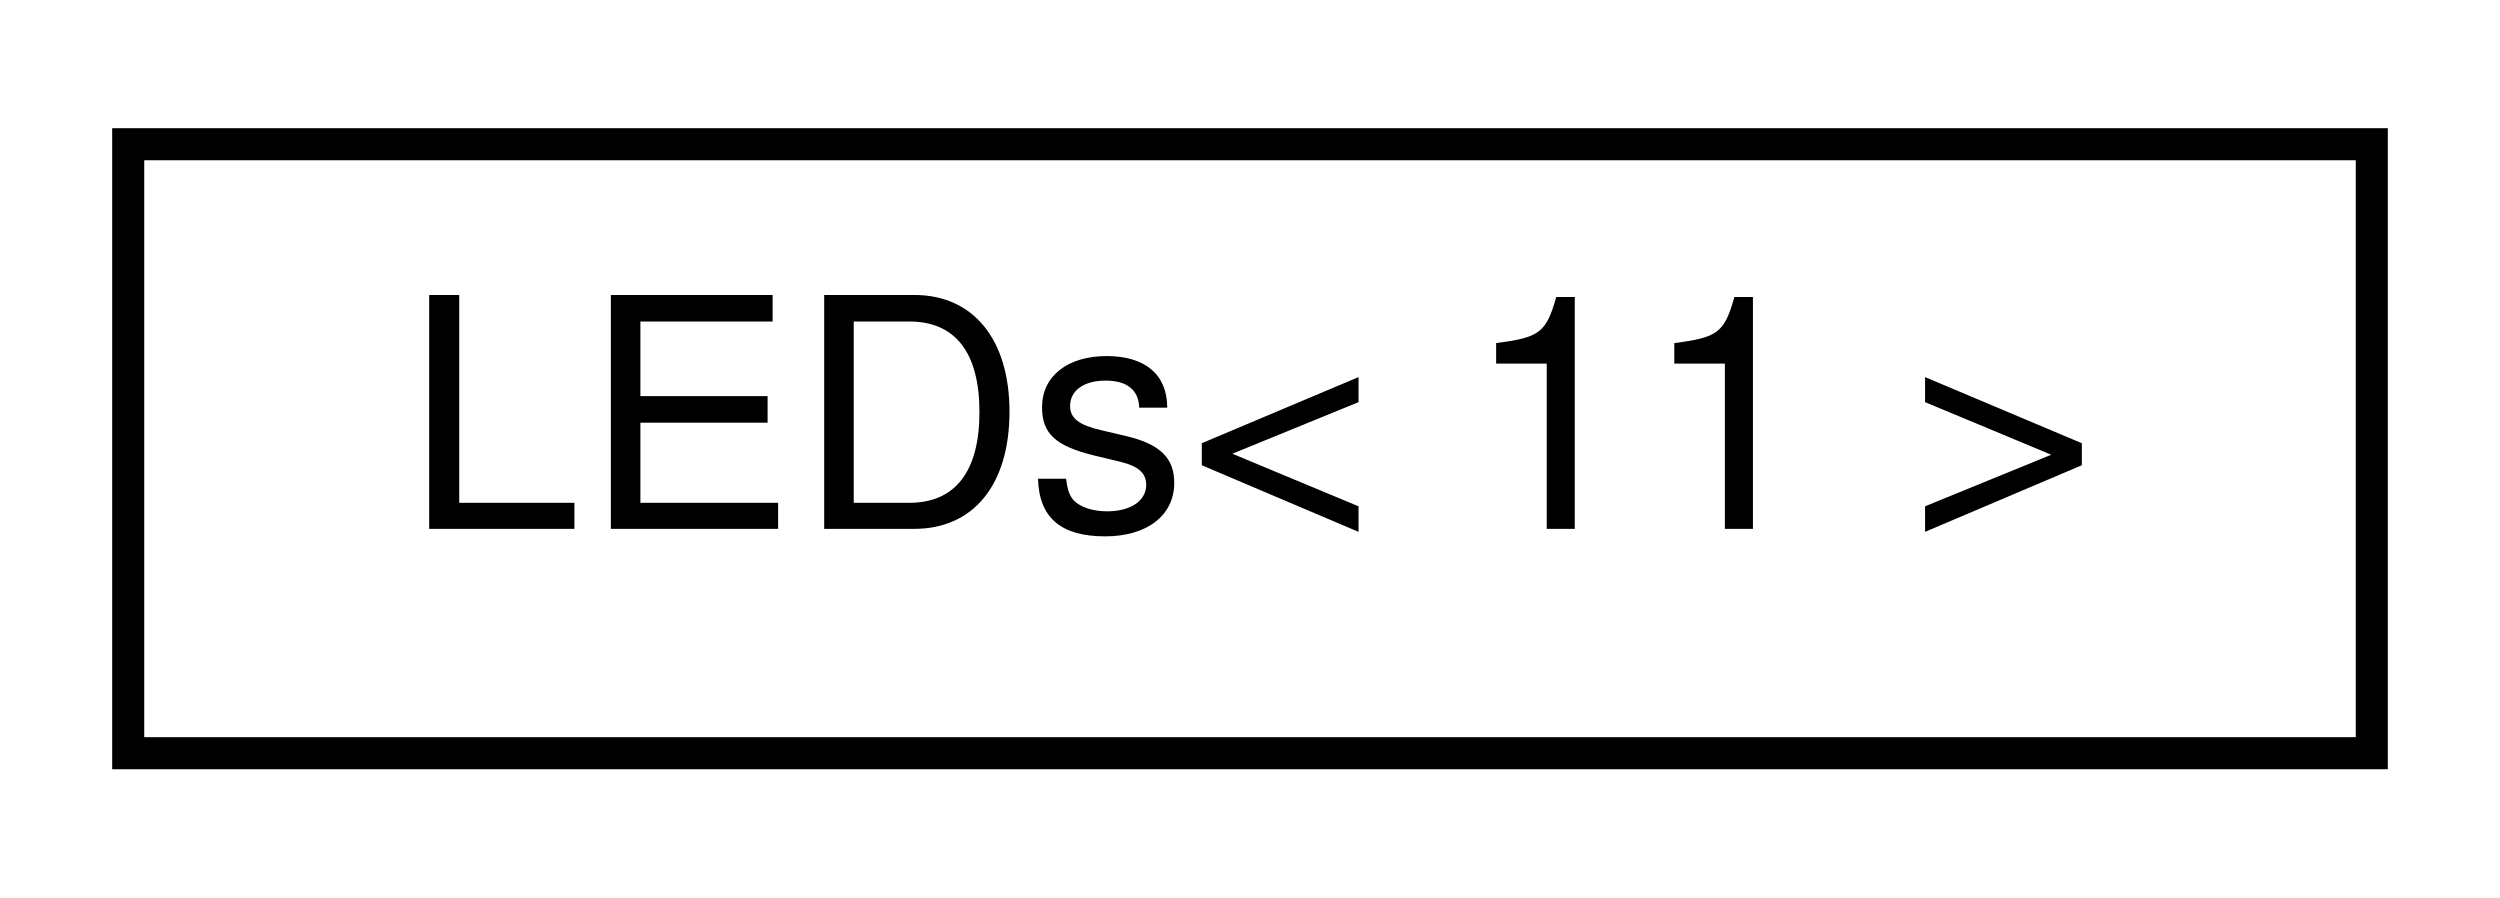
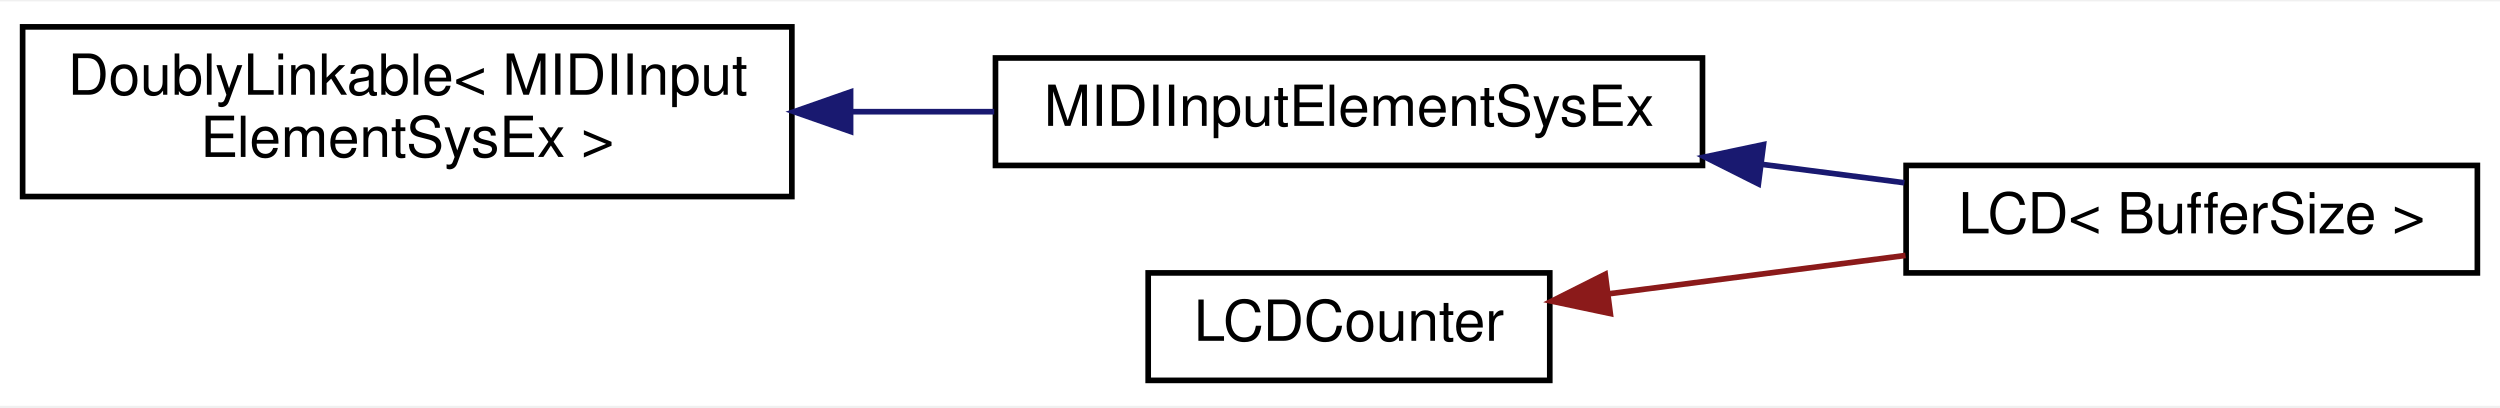
- <svg xmlns="http://www.w3.org/2000/svg" xmlns:xlink="http://www.w3.org/1999/xlink" width="78pt" height="28pt" viewBox="0.00 0.00 78.00 28.00">
-   <g id="graph0" class="graph" transform="scale(1 1) rotate(0) translate(4 24)">
-     <polygon fill="white" stroke="none" points="-4,4 -4,-24 74,-24 74,4 -4,4" />
+ <svg xmlns="http://www.w3.org/2000/svg" xmlns:xlink="http://www.w3.org/1999/xlink" width="442pt" height="72pt" viewBox="0.00 0.00 442.00 71.50">
+   <g id="graph0" class="graph" transform="scale(1 1) rotate(0) translate(4 67.5)">
+     <polygon fill="white" stroke="none" points="-4,4 -4,-67.5 438,-67.5 438,4 -4,4" />
    <g id="node1" class="node">
      <g id="a_node1">
-         <a xlink:href="df/d06/classAH_1_1LEDs.html" target="_top" xlink:title=" ">
-           <polygon fill="white" stroke="black" points="0,-0.5 0,-19.5 70,-19.5 70,-0.5 0,-0.5" />
-           <text text-anchor="middle" x="35" y="-7.5" font-family="Helvetica,sans-Serif" font-size="10.00">LEDs&lt; 11 &gt;</text>
+         <a xlink:href="d4/d23/classDoublyLinkable.html" target="_top" xlink:title=" ">
+           <polygon fill="white" stroke="black" points="0,-33 0,-63 136,-63 136,-33 0,-33" />
+           <text text-anchor="start" x="8" y="-51" font-family="Helvetica,sans-Serif" font-size="10.00">DoublyLinkable&lt; MIDIInput</text>
+           <text text-anchor="middle" x="68" y="-40" font-family="Helvetica,sans-Serif" font-size="10.00">ElementSysEx &gt;</text>
        </a>
      </g>
    </g>
+     <g id="node2" class="node">
+       <g id="a_node2">
+         <a xlink:href="dc/def/classMIDIInputElementSysEx.html" target="_top" xlink:title="Class for objects that listen for incoming MIDI SysEx events.">
+           <polygon fill="white" stroke="black" points="172,-38.5 172,-57.5 297,-57.5 297,-38.5 172,-38.5" />
+           <text text-anchor="middle" x="234.5" y="-45.5" font-family="Helvetica,sans-Serif" font-size="10.00">MIDIInputElementSysEx</text>
+         </a>
+       </g>
+     </g>
+     <g id="edge1" class="edge">
+       <path fill="none" stroke="midnightblue" d="M146.62,-48C155.059,-48 163.562,-48 171.775,-48" />
+       <polygon fill="midnightblue" stroke="midnightblue" points="146.383,-44.5 136.383,-48 146.383,-51.5 146.383,-44.5" />
+     </g>
+     <g id="node3" class="node">
+       <g id="a_node3">
+         <a xlink:href="d5/d2e/classMCU_1_1LCD.html" target="_top" xlink:title=" ">
+           <polygon fill="white" stroke="black" points="333,-19.5 333,-38.5 434,-38.5 434,-19.5 333,-19.5" />
+           <text text-anchor="middle" x="383.5" y="-26.5" font-family="Helvetica,sans-Serif" font-size="10.00">LCD&lt; BufferSize &gt;</text>
+         </a>
+       </g>
+     </g>
+     <g id="edge2" class="edge">
+       <path fill="none" stroke="midnightblue" d="M307.415,-38.705C315.968,-37.599 324.549,-36.49 332.696,-35.437" />
+       <polygon fill="midnightblue" stroke="midnightblue" points="306.884,-35.244 297.415,-39.997 307.781,-42.187 306.884,-35.244" />
+     </g>
+     <g id="node4" class="node">
+       <g id="a_node4">
+         <a xlink:href="d5/d37/classMCU_1_1LCDCounter.html" target="_top" xlink:title=" ">
+           <polygon fill="white" stroke="black" points="199,-0.5 199,-19.5 270,-19.5 270,-0.5 199,-0.5" />
+           <text text-anchor="middle" x="234.5" y="-7.5" font-family="Helvetica,sans-Serif" font-size="10.00">LCDCounter</text>
+         </a>
+       </g>
+     </g>
+     <g id="edge3" class="edge">
+       <path fill="none" stroke="#8b1a1a" d="M280.343,-15.796C296.954,-17.943 315.882,-20.389 332.893,-22.588" />
+       <polygon fill="#8b1a1a" stroke="#8b1a1a" points="280.703,-12.313 270.337,-14.503 279.806,-19.256 280.703,-12.313" />
+     </g>
  </g>
</svg>
